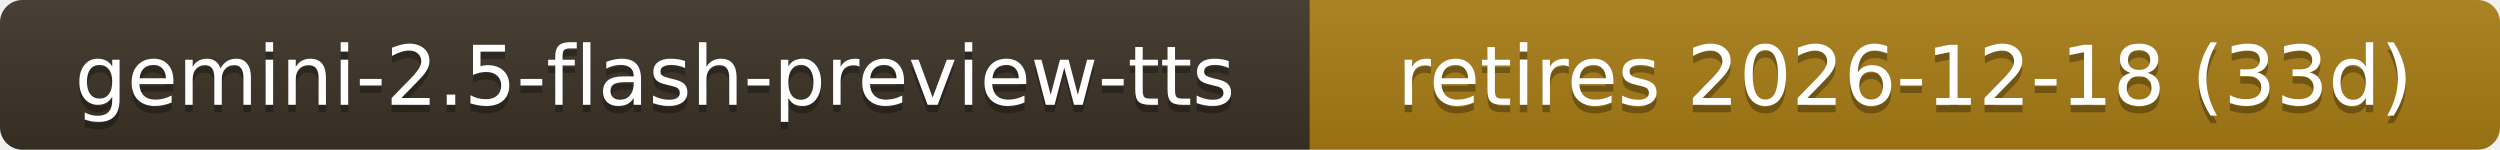
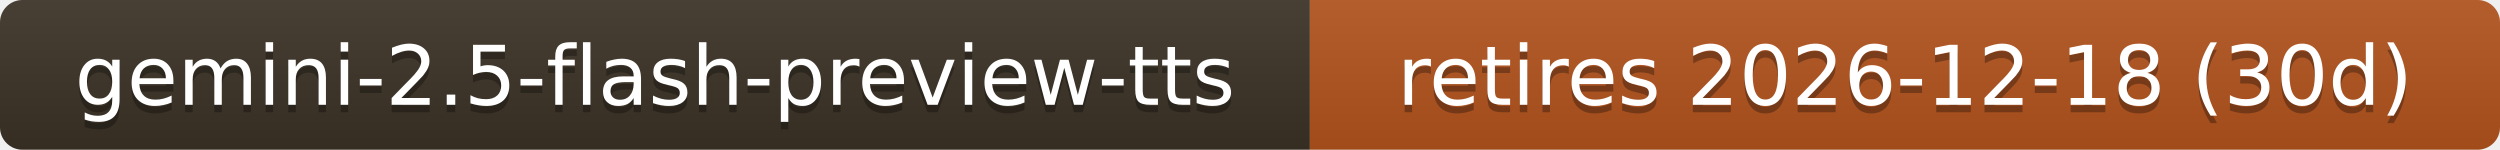
- <svg xmlns="http://www.w3.org/2000/svg" width="334" height="20" role="img" aria-label="gemini-2.5-flash-preview-tts: retires 2026-12-18 (33d)">
+ <svg xmlns="http://www.w3.org/2000/svg" width="334" height="20" role="img" aria-label="gemini-2.5-flash-preview-tts: retires 2026-12-18 (30d)">
  <linearGradient id="s" x2="0" y2="100%">
    <stop offset="0" stop-color="#bbb" stop-opacity=".1" />
    <stop offset="1" stop-opacity=".1" />
  </linearGradient>
  <clipPath id="r">
    <rect width="334" height="20" rx="3" fill="#fff" />
  </clipPath>
  <g clip-path="url(#r)">
    <rect width="175" height="20" fill="#3b3226" />
-     <rect x="175" width="159" height="20" fill="#a87d16" />
+     <rect x="175" width="159" height="20" fill="#b3541e" />
    <rect width="334" height="20" fill="url(#s)" />
  </g>
  <g fill="#fff" text-anchor="middle" font-family="Verdana,Geneva,DejaVu Sans,sans-serif" font-size="11">
    <text x="87.5" y="15" fill="#010101" fill-opacity=".3">gemini-2.5-flash-preview-tts</text>
    <text x="87.5" y="14">gemini-2.5-flash-preview-tts</text>
-     <text x="254.5" y="15" fill="#010101" fill-opacity=".3">retires 2026-12-18 (33d)</text>
-     <text x="254.5" y="14">retires 2026-12-18 (33d)</text>
+     <text x="254.5" y="15" fill="#010101" fill-opacity=".3">retires 2026-12-18 (30d)</text>
+     <text x="254.5" y="14">retires 2026-12-18 (30d)</text>
  </g>
</svg>
